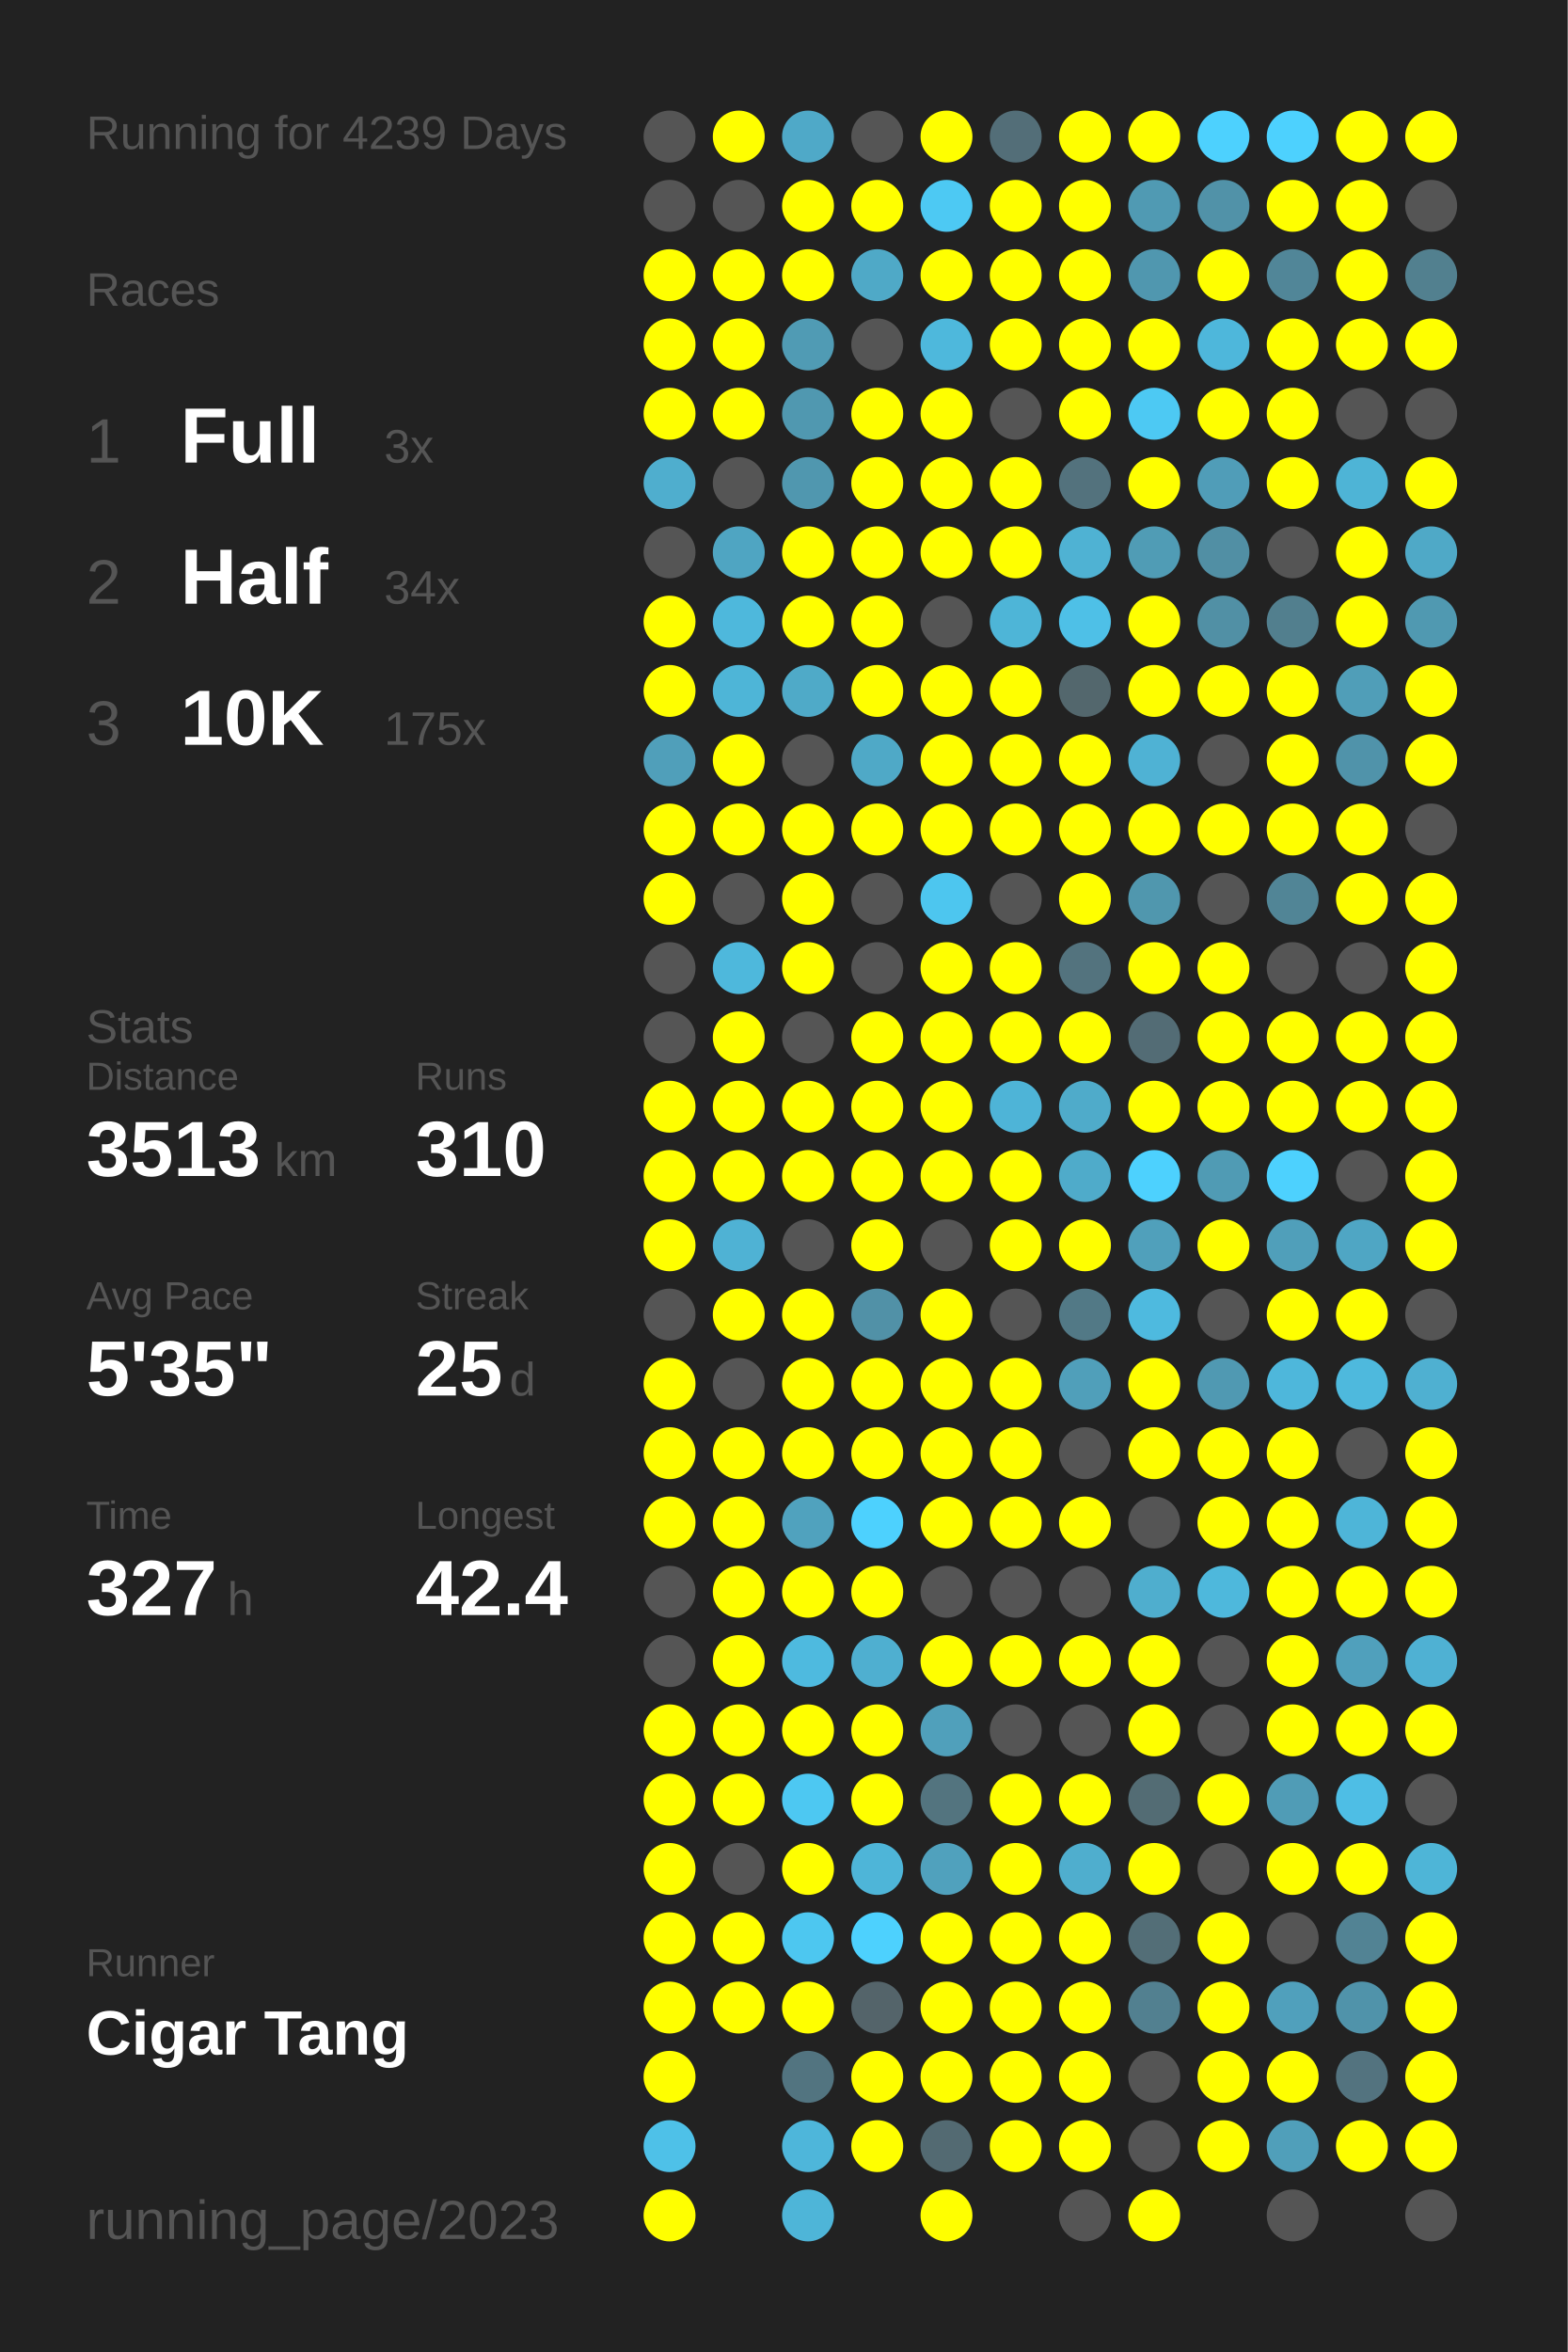
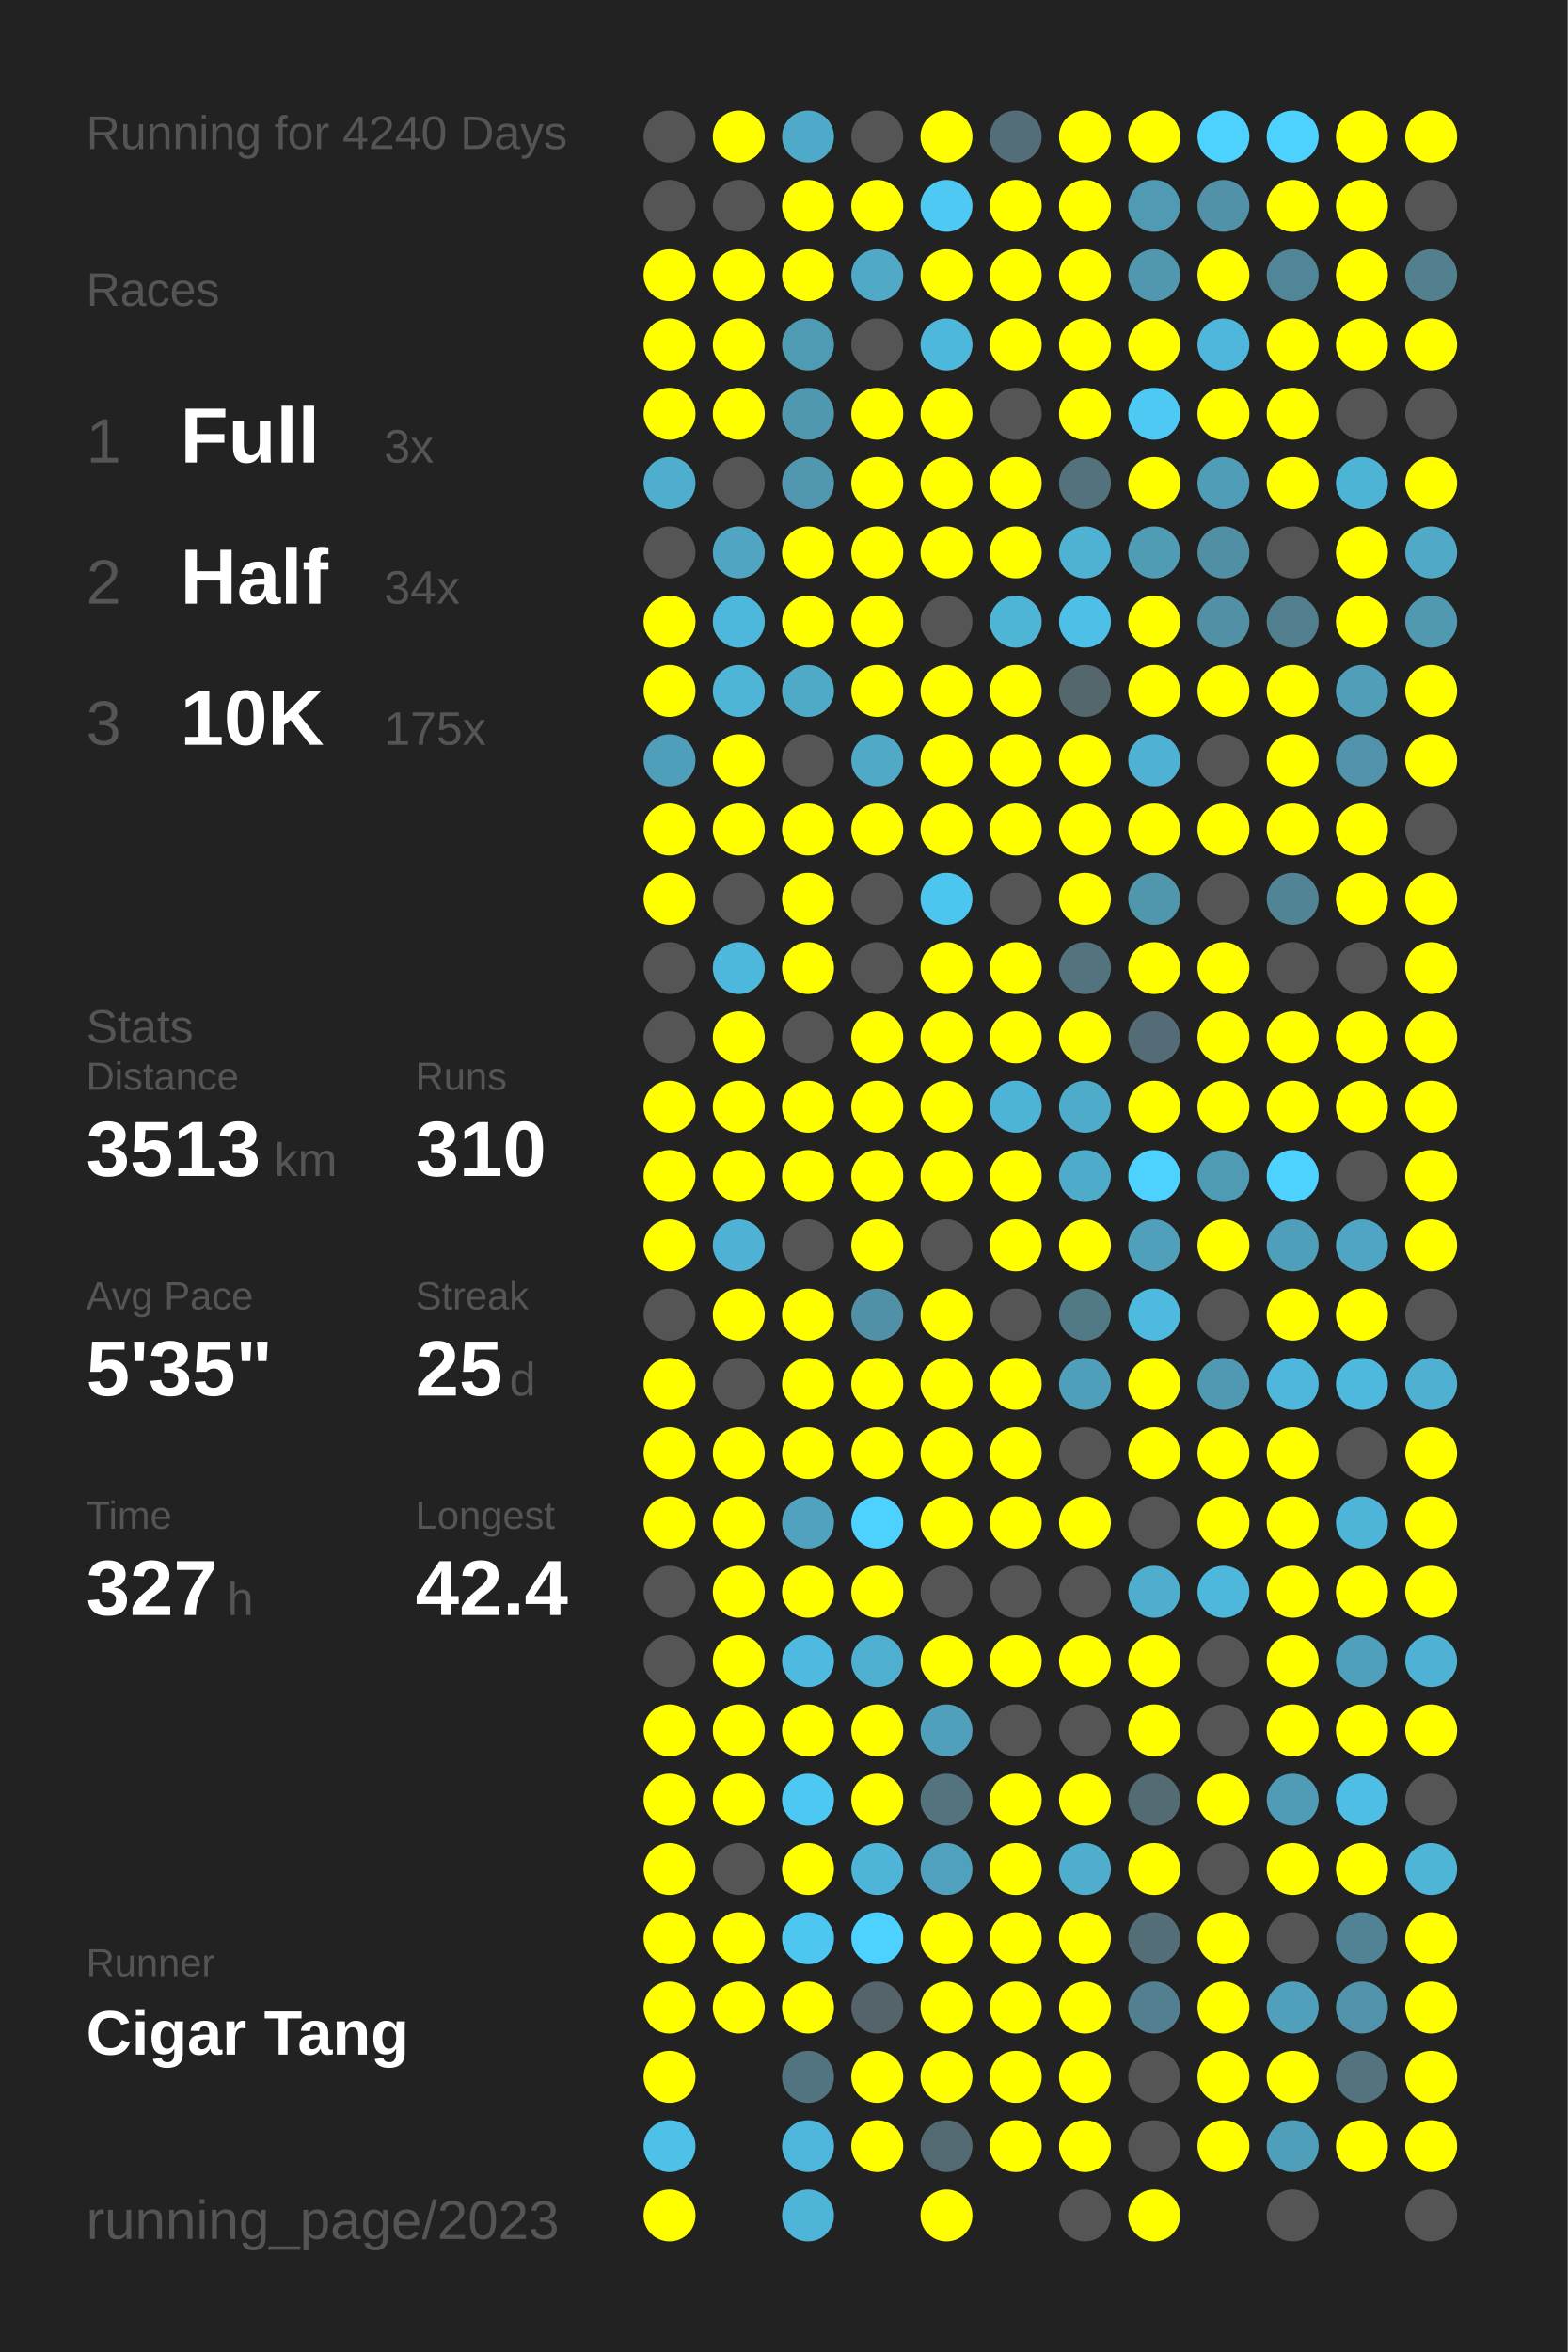
<svg xmlns="http://www.w3.org/2000/svg" baseProfile="full" height="300mm" version="1.1" viewBox="0,0,200,300" width="200mm">
  <defs />
  <rect fill="#222222" height="300" width="200" x="0" y="0" />
-   <text fill="#555555" style="font-size:6px; font-family:Arial;" x="11" y="19">Running for 4239 Days</text>
+   <text fill="#555555" style="font-size:6px; font-family:Arial;" x="11" y="19">Running for 4240 Days</text>
  <text fill="#555555" style="font-size:6px; font-family:Arial;" x="11" y="39">Races</text>
  <text fill="#555555" style="font-size:8px; font-family:Arial;" x="11" y="59">1</text>
  <text fill="#FFFFFF" style="font-size:10px; font-family:Arial; font-weight:bold;" x="23" y="59">Full</text>
  <text fill="#555555" style="font-size:6px; font-family:Arial;" x="49" y="59">3x</text>
  <text fill="#555555" style="font-size:8px; font-family:Arial;" x="11" y="77">2</text>
  <text fill="#FFFFFF" style="font-size:10px; font-family:Arial; font-weight:bold;" x="23" y="77">Half</text>
  <text fill="#555555" style="font-size:6px; font-family:Arial;" x="49" y="77">34x</text>
  <text fill="#555555" style="font-size:8px; font-family:Arial;" x="11" y="95">3</text>
  <text fill="#FFFFFF" style="font-size:10px; font-family:Arial; font-weight:bold;" x="23" y="95">10K</text>
  <text fill="#555555" style="font-size:6px; font-family:Arial;" x="49" y="95">175x</text>
  <text fill="#555555" style="font-size:6px; font-family:Arial;" x="11" y="133">Stats</text>
  <text fill="#555555" style="font-size:5px; font-family:Arial;" x="11" y="139">Distance</text>
  <text fill="#FFFFFF" style="font-size:10px; font-family:Arial; font-weight:bold;" x="11" y="150">3513</text>
  <text fill="#555555" style="font-size:6px; font-family:Arial;" x="35" y="150">km</text>
  <text fill="#555555" style="font-size:5px; font-family:Arial;" x="53" y="139">Runs</text>
  <text fill="#FFFFFF" style="font-size:10px; font-family:Arial; font-weight:bold;" x="53" y="150">310</text>
  <text fill="#555555" style="font-size:5px; font-family:Arial;" x="11" y="167">Avg Pace</text>
  <text fill="#FFFFFF" style="font-size:10px; font-family:Arial; font-weight:bold;" x="11" y="178">5'35"</text>
  <text fill="#555555" style="font-size:5px; font-family:Arial;" x="53" y="167">Streak</text>
  <text fill="#FFFFFF" style="font-size:10px; font-family:Arial; font-weight:bold;" x="53" y="178">25</text>
  <text fill="#555555" style="font-size:6px; font-family:Arial;" x="65" y="178">d</text>
  <text fill="#555555" style="font-size:5px; font-family:Arial;" x="11" y="195">Time</text>
  <text fill="#FFFFFF" style="font-size:10px; font-family:Arial; font-weight:bold;" x="11" y="206">327</text>
  <text fill="#555555" style="font-size:6px; font-family:Arial;" x="29" y="206">h</text>
  <text fill="#555555" style="font-size:5px; font-family:Arial;" x="53" y="195">Longest</text>
  <text fill="#FFFFFF" style="font-size:10px; font-family:Arial; font-weight:bold;" x="53" y="206">42.4</text>
  <text fill="#555555" style="font-size:5px; font-family:Arial;" x="11" y="252.065">Runner</text>
  <text fill="#FFFFFF" style="font-size:8px; font-family:Arial; font-weight:bold;" x="11" y="262.065">Cigar Tang</text>
  <text fill="#555555" style="font-size:7px; font-family:Arial;" x="11" y="285.581">running_page/2023</text>
  <circle cx="85.417" cy="17.419" fill="#555555" r="3.312" />
  <circle cx="85.417" cy="26.258" fill="#555555" r="3.312" />
  <circle cx="85.417" cy="35.097" fill="#FFFF00" r="3.312" />
  <circle cx="85.417" cy="43.935" fill="#FFFF00" r="3.312" />
  <circle cx="85.417" cy="52.774" fill="#FFFF00" r="3.312" />
  <circle cx="85.417" cy="61.613" fill="#4faece" r="3.312" />
  <circle cx="85.417" cy="70.452" fill="#555555" r="3.312" />
  <circle cx="85.417" cy="79.29" fill="#FFFF00" r="3.312" />
  <circle cx="85.417" cy="88.129" fill="#FFFF00" r="3.312" />
  <circle cx="85.417" cy="96.968" fill="#509fba" r="3.312" />
  <circle cx="85.417" cy="105.806" fill="#FFFF00" r="3.312" />
  <circle cx="85.417" cy="114.645" fill="#FFFF00" r="3.312" />
  <circle cx="85.417" cy="123.484" fill="#555555" r="3.312" />
  <circle cx="85.417" cy="132.323" fill="#555555" r="3.312" />
  <circle cx="85.417" cy="141.161" fill="#FFFF00" r="3.312" />
  <circle cx="85.417" cy="150" fill="#FFFF00" r="3.312" />
  <circle cx="85.417" cy="158.839" fill="#FFFF00" r="3.312" />
  <circle cx="85.417" cy="167.677" fill="#555555" r="3.312" />
  <circle cx="85.417" cy="176.516" fill="#FFFF00" r="3.312" />
  <circle cx="85.417" cy="185.355" fill="#FFFF00" r="3.312" />
  <circle cx="85.417" cy="194.194" fill="#FFFF00" r="3.312" />
  <circle cx="85.417" cy="203.032" fill="#555555" r="3.312" />
  <circle cx="85.417" cy="211.871" fill="#555555" r="3.312" />
  <circle cx="85.417" cy="220.71" fill="#FFFF00" r="3.312" />
  <circle cx="85.417" cy="229.548" fill="#FFFF00" r="3.312" />
  <circle cx="85.417" cy="238.387" fill="#FFFF00" r="3.312" />
  <circle cx="85.417" cy="247.226" fill="#FFFF00" r="3.312" />
  <circle cx="85.417" cy="256.065" fill="#FFFF00" r="3.312" />
  <circle cx="85.417" cy="264.903" fill="#FFFF00" r="3.312" />
  <circle cx="85.417" cy="273.742" fill="#4ec1e8" r="3.312" />
  <circle cx="85.417" cy="282.581" fill="#FFFF00" r="3.312" />
  <circle cx="94.25" cy="17.419" fill="#FFFF00" r="3.312" />
  <circle cx="94.25" cy="26.258" fill="#555555" r="3.312" />
  <circle cx="94.25" cy="35.097" fill="#FFFF00" r="3.312" />
  <circle cx="94.25" cy="43.935" fill="#FFFF00" r="3.312" />
  <circle cx="94.25" cy="52.774" fill="#FFFF00" r="3.312" />
  <circle cx="94.25" cy="61.613" fill="#555555" r="3.312" />
  <circle cx="94.25" cy="70.452" fill="#4fa5c2" r="3.312" />
  <circle cx="94.25" cy="79.29" fill="#4eb8dc" r="3.312" />
  <circle cx="94.25" cy="88.129" fill="#4eb5d7" r="3.312" />
  <circle cx="94.25" cy="96.968" fill="#FFFF00" r="3.312" />
  <circle cx="94.25" cy="105.806" fill="#FFFF00" r="3.312" />
  <circle cx="94.25" cy="114.645" fill="#555555" r="3.312" />
  <circle cx="94.25" cy="123.484" fill="#4eb8dc" r="3.312" />
  <circle cx="94.25" cy="132.323" fill="#FFFF00" r="3.312" />
  <circle cx="94.25" cy="141.161" fill="#FFFF00" r="3.312" />
  <circle cx="94.25" cy="150" fill="#FFFF00" r="3.312" />
  <circle cx="94.25" cy="158.839" fill="#4fb2d4" r="3.312" />
  <circle cx="94.25" cy="167.677" fill="#FFFF00" r="3.312" />
  <circle cx="94.25" cy="176.516" fill="#555555" r="3.312" />
  <circle cx="94.25" cy="185.355" fill="#FFFF00" r="3.312" />
  <circle cx="94.25" cy="194.194" fill="#FFFF00" r="3.312" />
  <circle cx="94.25" cy="203.032" fill="#FFFF00" r="3.312" />
  <circle cx="94.25" cy="211.871" fill="#FFFF00" r="3.312" />
  <circle cx="94.25" cy="220.71" fill="#FFFF00" r="3.312" />
  <circle cx="94.25" cy="229.548" fill="#FFFF00" r="3.312" />
  <circle cx="94.25" cy="238.387" fill="#555555" r="3.312" />
  <circle cx="94.25" cy="247.226" fill="#FFFF00" r="3.312" />
  <circle cx="94.25" cy="256.065" fill="#FFFF00" r="3.312" />
  <circle cx="103.083" cy="17.419" fill="#4fa9c8" r="3.312" />
  <circle cx="103.083" cy="26.258" fill="#FFFF00" r="3.312" />
  <circle cx="103.083" cy="35.097" fill="#FFFF00" r="3.312" />
  <circle cx="103.083" cy="43.935" fill="#509bb4" r="3.312" />
  <circle cx="103.083" cy="52.774" fill="#5098b0" r="3.312" />
  <circle cx="103.083" cy="61.613" fill="#5097af" r="3.312" />
  <circle cx="103.083" cy="70.452" fill="#FFFF00" r="3.312" />
  <circle cx="103.083" cy="79.29" fill="#FFFF00" r="3.312" />
  <circle cx="103.083" cy="88.129" fill="#4faac8" r="3.312" />
  <circle cx="103.083" cy="96.968" fill="#555555" r="3.312" />
  <circle cx="103.083" cy="105.806" fill="#FFFF00" r="3.312" />
  <circle cx="103.083" cy="114.645" fill="#FFFF00" r="3.312" />
  <circle cx="103.083" cy="123.484" fill="#FFFF00" r="3.312" />
  <circle cx="103.083" cy="132.323" fill="#555555" r="3.312" />
  <circle cx="103.083" cy="141.161" fill="#FFFF00" r="3.312" />
  <circle cx="103.083" cy="150" fill="#FFFF00" r="3.312" />
  <circle cx="103.083" cy="158.839" fill="#555555" r="3.312" />
  <circle cx="103.083" cy="167.677" fill="#FFFF00" r="3.312" />
  <circle cx="103.083" cy="176.516" fill="#FFFF00" r="3.312" />
  <circle cx="103.083" cy="185.355" fill="#FFFF00" r="3.312" />
  <circle cx="103.083" cy="194.194" fill="#50a2be" r="3.312" />
  <circle cx="103.083" cy="203.032" fill="#FFFF00" r="3.312" />
  <circle cx="103.083" cy="211.871" fill="#4ebadf" r="3.312" />
  <circle cx="103.083" cy="220.71" fill="#FFFF00" r="3.312" />
  <circle cx="103.083" cy="229.548" fill="#4dc8f2" r="3.312" />
  <circle cx="103.083" cy="238.387" fill="#FFFF00" r="3.312" />
  <circle cx="103.083" cy="247.226" fill="#4dc7f0" r="3.312" />
  <circle cx="103.083" cy="256.065" fill="#FFFF00" r="3.312" />
  <circle cx="103.083" cy="264.903" fill="#527480" r="3.312" />
  <circle cx="103.083" cy="273.742" fill="#4eb6da" r="3.312" />
  <circle cx="103.083" cy="282.581" fill="#4eb5d8" r="3.312" />
  <circle cx="111.917" cy="17.419" fill="#555555" r="3.312" />
  <circle cx="111.917" cy="26.258" fill="#FFFF00" r="3.312" />
  <circle cx="111.917" cy="35.097" fill="#4fa9c7" r="3.312" />
  <circle cx="111.917" cy="43.935" fill="#555555" r="3.312" />
  <circle cx="111.917" cy="52.774" fill="#FFFF00" r="3.312" />
  <circle cx="111.917" cy="61.613" fill="#FFFF00" r="3.312" />
  <circle cx="111.917" cy="70.452" fill="#FFFF00" r="3.312" />
  <circle cx="111.917" cy="79.29" fill="#FFFF00" r="3.312" />
  <circle cx="111.917" cy="88.129" fill="#FFFF00" r="3.312" />
  <circle cx="111.917" cy="96.968" fill="#4fa9c7" r="3.312" />
  <circle cx="111.917" cy="105.806" fill="#FFFF00" r="3.312" />
  <circle cx="111.917" cy="114.645" fill="#555555" r="3.312" />
  <circle cx="111.917" cy="123.484" fill="#555555" r="3.312" />
  <circle cx="111.917" cy="132.323" fill="#FFFF00" r="3.312" />
  <circle cx="111.917" cy="141.161" fill="#FFFF00" r="3.312" />
  <circle cx="111.917" cy="150" fill="#FFFF00" r="3.312" />
  <circle cx="111.917" cy="158.839" fill="#FFFF00" r="3.312" />
  <circle cx="111.917" cy="167.677" fill="#5191a7" r="3.312" />
  <circle cx="111.917" cy="176.516" fill="#FFFF00" r="3.312" />
  <circle cx="111.917" cy="185.355" fill="#FFFF00" r="3.312" />
  <circle cx="111.917" cy="194.194" fill="#4dd1fe" r="3.312" />
  <circle cx="111.917" cy="203.032" fill="#FFFF00" r="3.312" />
  <circle cx="111.917" cy="211.871" fill="#4fafd0" r="3.312" />
  <circle cx="111.917" cy="220.71" fill="#FFFF00" r="3.312" />
  <circle cx="111.917" cy="229.548" fill="#FFFF00" r="3.312" />
  <circle cx="111.917" cy="238.387" fill="#4eb5d8" r="3.312" />
  <circle cx="111.917" cy="247.226" fill="#4dd1fe" r="3.312" />
  <circle cx="111.917" cy="256.065" fill="#54646a" r="3.312" />
  <circle cx="111.917" cy="264.903" fill="#FFFF00" r="3.312" />
  <circle cx="111.917" cy="273.742" fill="#FFFF00" r="3.312" />
  <circle cx="120.75" cy="17.419" fill="#FFFF00" r="3.312" />
  <circle cx="120.75" cy="26.258" fill="#4dc9f3" r="3.312" />
  <circle cx="120.75" cy="35.097" fill="#FFFF00" r="3.312" />
  <circle cx="120.75" cy="43.935" fill="#4eb8dc" r="3.312" />
  <circle cx="120.75" cy="52.774" fill="#FFFF00" r="3.312" />
  <circle cx="120.75" cy="61.613" fill="#FFFF00" r="3.312" />
  <circle cx="120.75" cy="70.452" fill="#FFFF00" r="3.312" />
  <circle cx="120.75" cy="79.29" fill="#555555" r="3.312" />
  <circle cx="120.75" cy="88.129" fill="#FFFF00" r="3.312" />
  <circle cx="120.75" cy="96.968" fill="#FFFF00" r="3.312" />
  <circle cx="120.75" cy="105.806" fill="#FFFF00" r="3.312" />
  <circle cx="120.75" cy="114.645" fill="#4dc6ef" r="3.312" />
  <circle cx="120.75" cy="123.484" fill="#FFFF00" r="3.312" />
  <circle cx="120.75" cy="132.323" fill="#FFFF00" r="3.312" />
  <circle cx="120.75" cy="141.161" fill="#FFFF00" r="3.312" />
  <circle cx="120.75" cy="150" fill="#FFFF00" r="3.312" />
  <circle cx="120.75" cy="158.839" fill="#555555" r="3.312" />
  <circle cx="120.75" cy="167.677" fill="#FFFF00" r="3.312" />
  <circle cx="120.75" cy="176.516" fill="#FFFF00" r="3.312" />
  <circle cx="120.75" cy="185.355" fill="#FFFF00" r="3.312" />
  <circle cx="120.75" cy="194.194" fill="#FFFF00" r="3.312" />
  <circle cx="120.75" cy="203.032" fill="#555555" r="3.312" />
  <circle cx="120.75" cy="211.871" fill="#FFFF00" r="3.312" />
  <circle cx="120.75" cy="220.71" fill="#50a0bb" r="3.312" />
  <circle cx="120.75" cy="229.548" fill="#53747f" r="3.312" />
  <circle cx="120.75" cy="238.387" fill="#50a1bd" r="3.312" />
  <circle cx="120.75" cy="247.226" fill="#FFFF00" r="3.312" />
  <circle cx="120.75" cy="256.065" fill="#FFFF00" r="3.312" />
  <circle cx="120.75" cy="264.903" fill="#FFFF00" r="3.312" />
  <circle cx="120.75" cy="273.742" fill="#536a72" r="3.312" />
  <circle cx="120.75" cy="282.581" fill="#FFFF00" r="3.312" />
  <circle cx="129.583" cy="17.419" fill="#536e78" r="3.312" />
  <circle cx="129.583" cy="26.258" fill="#FFFF00" r="3.312" />
  <circle cx="129.583" cy="35.097" fill="#FFFF00" r="3.312" />
  <circle cx="129.583" cy="43.935" fill="#FFFF00" r="3.312" />
  <circle cx="129.583" cy="52.774" fill="#555555" r="3.312" />
  <circle cx="129.583" cy="61.613" fill="#FFFF00" r="3.312" />
  <circle cx="129.583" cy="70.452" fill="#FFFF00" r="3.312" />
  <circle cx="129.583" cy="79.29" fill="#4eb5d7" r="3.312" />
  <circle cx="129.583" cy="88.129" fill="#FFFF00" r="3.312" />
  <circle cx="129.583" cy="96.968" fill="#FFFF00" r="3.312" />
  <circle cx="129.583" cy="105.806" fill="#FFFF00" r="3.312" />
  <circle cx="129.583" cy="114.645" fill="#555555" r="3.312" />
  <circle cx="129.583" cy="123.484" fill="#FFFF00" r="3.312" />
  <circle cx="129.583" cy="132.323" fill="#FFFF00" r="3.312" />
  <circle cx="129.583" cy="141.161" fill="#4eb4d7" r="3.312" />
  <circle cx="129.583" cy="150" fill="#FFFF00" r="3.312" />
  <circle cx="129.583" cy="158.839" fill="#FFFF00" r="3.312" />
  <circle cx="129.583" cy="167.677" fill="#555555" r="3.312" />
  <circle cx="129.583" cy="176.516" fill="#FFFF00" r="3.312" />
  <circle cx="129.583" cy="185.355" fill="#FFFF00" r="3.312" />
  <circle cx="129.583" cy="194.194" fill="#FFFF00" r="3.312" />
  <circle cx="129.583" cy="203.032" fill="#555555" r="3.312" />
  <circle cx="129.583" cy="211.871" fill="#FFFF00" r="3.312" />
  <circle cx="129.583" cy="220.71" fill="#555555" r="3.312" />
  <circle cx="129.583" cy="229.548" fill="#FFFF00" r="3.312" />
  <circle cx="129.583" cy="238.387" fill="#FFFF00" r="3.312" />
  <circle cx="129.583" cy="247.226" fill="#FFFF00" r="3.312" />
  <circle cx="129.583" cy="256.065" fill="#FFFF00" r="3.312" />
  <circle cx="129.583" cy="264.903" fill="#FFFF00" r="3.312" />
  <circle cx="129.583" cy="273.742" fill="#FFFF00" r="3.312" />
  <circle cx="138.417" cy="17.419" fill="#FFFF00" r="3.312" />
  <circle cx="138.417" cy="26.258" fill="#FFFF00" r="3.312" />
  <circle cx="138.417" cy="35.097" fill="#FFFF00" r="3.312" />
  <circle cx="138.417" cy="43.935" fill="#FFFF00" r="3.312" />
  <circle cx="138.417" cy="52.774" fill="#FFFF00" r="3.312" />
  <circle cx="138.417" cy="61.613" fill="#53727d" r="3.312" />
  <circle cx="138.417" cy="70.452" fill="#4fb2d3" r="3.312" />
  <circle cx="138.417" cy="79.29" fill="#4ec0e7" r="3.312" />
  <circle cx="138.417" cy="88.129" fill="#53676d" r="3.312" />
  <circle cx="138.417" cy="96.968" fill="#FFFF00" r="3.312" />
  <circle cx="138.417" cy="105.806" fill="#FFFF00" r="3.312" />
  <circle cx="138.417" cy="114.645" fill="#FFFF00" r="3.312" />
  <circle cx="138.417" cy="123.484" fill="#53737e" r="3.312" />
  <circle cx="138.417" cy="132.323" fill="#FFFF00" r="3.312" />
  <circle cx="138.417" cy="141.161" fill="#4fabca" r="3.312" />
  <circle cx="138.417" cy="150" fill="#4fabca" r="3.312" />
  <circle cx="138.417" cy="158.839" fill="#FFFF00" r="3.312" />
  <circle cx="138.417" cy="167.677" fill="#527986" r="3.312" />
  <circle cx="138.417" cy="176.516" fill="#509fba" r="3.312" />
  <circle cx="138.417" cy="185.355" fill="#555555" r="3.312" />
  <circle cx="138.417" cy="194.194" fill="#FFFF00" r="3.312" />
  <circle cx="138.417" cy="203.032" fill="#555555" r="3.312" />
  <circle cx="138.417" cy="211.871" fill="#FFFF00" r="3.312" />
  <circle cx="138.417" cy="220.71" fill="#555555" r="3.312" />
  <circle cx="138.417" cy="229.548" fill="#FFFF00" r="3.312" />
  <circle cx="138.417" cy="238.387" fill="#4faece" r="3.312" />
  <circle cx="138.417" cy="247.226" fill="#FFFF00" r="3.312" />
  <circle cx="138.417" cy="256.065" fill="#FFFF00" r="3.312" />
  <circle cx="138.417" cy="264.903" fill="#FFFF00" r="3.312" />
  <circle cx="138.417" cy="273.742" fill="#FFFF00" r="3.312" />
  <circle cx="138.417" cy="282.581" fill="#555555" r="3.312" />
  <circle cx="147.25" cy="17.419" fill="#FFFF00" r="3.312" />
  <circle cx="147.25" cy="26.258" fill="#509ab3" r="3.312" />
  <circle cx="147.25" cy="35.097" fill="#5097af" r="3.312" />
  <circle cx="147.25" cy="43.935" fill="#FFFF00" r="3.312" />
  <circle cx="147.25" cy="52.774" fill="#4dc9f3" r="3.312" />
  <circle cx="147.25" cy="61.613" fill="#FFFF00" r="3.312" />
  <circle cx="147.25" cy="70.452" fill="#509cb5" r="3.312" />
  <circle cx="147.25" cy="79.29" fill="#FFFF00" r="3.312" />
  <circle cx="147.25" cy="88.129" fill="#FFFF00" r="3.312" />
  <circle cx="147.25" cy="96.968" fill="#4fb2d4" r="3.312" />
  <circle cx="147.25" cy="105.806" fill="#FFFF00" r="3.312" />
  <circle cx="147.25" cy="114.645" fill="#5097ae" r="3.312" />
  <circle cx="147.25" cy="123.484" fill="#FFFF00" r="3.312" />
  <circle cx="147.25" cy="132.323" fill="#536c75" r="3.312" />
  <circle cx="147.25" cy="141.161" fill="#FFFF00" r="3.312" />
  <circle cx="147.25" cy="150" fill="#4dd1fe" r="3.312" />
  <circle cx="147.25" cy="158.839" fill="#50a0bb" r="3.312" />
  <circle cx="147.25" cy="167.677" fill="#4ebadf" r="3.312" />
  <circle cx="147.25" cy="176.516" fill="#FFFF00" r="3.312" />
  <circle cx="147.25" cy="185.355" fill="#FFFF00" r="3.312" />
  <circle cx="147.25" cy="194.194" fill="#555555" r="3.312" />
  <circle cx="147.25" cy="203.032" fill="#4faece" r="3.312" />
  <circle cx="147.25" cy="211.871" fill="#FFFF00" r="3.312" />
  <circle cx="147.25" cy="220.71" fill="#FFFF00" r="3.312" />
  <circle cx="147.25" cy="229.548" fill="#536c74" r="3.312" />
  <circle cx="147.25" cy="238.387" fill="#FFFF00" r="3.312" />
  <circle cx="147.25" cy="247.226" fill="#536e77" r="3.312" />
  <circle cx="147.25" cy="256.065" fill="#528090" r="3.312" />
  <circle cx="147.25" cy="264.903" fill="#555555" r="3.312" />
  <circle cx="147.25" cy="273.742" fill="#555555" r="3.312" />
  <circle cx="147.25" cy="282.581" fill="#FFFF00" r="3.312" />
  <circle cx="156.083" cy="17.419" fill="#4dd1fe" r="3.312" />
  <circle cx="156.083" cy="26.258" fill="#5192a8" r="3.312" />
  <circle cx="156.083" cy="35.097" fill="#FFFF00" r="3.312" />
  <circle cx="156.083" cy="43.935" fill="#4eb7db" r="3.312" />
  <circle cx="156.083" cy="52.774" fill="#FFFF00" r="3.312" />
  <circle cx="156.083" cy="61.613" fill="#509db8" r="3.312" />
  <circle cx="156.083" cy="70.452" fill="#518fa4" r="3.312" />
  <circle cx="156.083" cy="79.29" fill="#5190a5" r="3.312" />
  <circle cx="156.083" cy="88.129" fill="#FFFF00" r="3.312" />
  <circle cx="156.083" cy="96.968" fill="#555555" r="3.312" />
  <circle cx="156.083" cy="105.806" fill="#FFFF00" r="3.312" />
  <circle cx="156.083" cy="114.645" fill="#555555" r="3.312" />
  <circle cx="156.083" cy="123.484" fill="#FFFF00" r="3.312" />
  <circle cx="156.083" cy="132.323" fill="#FFFF00" r="3.312" />
  <circle cx="156.083" cy="141.161" fill="#FFFF00" r="3.312" />
  <circle cx="156.083" cy="150" fill="#509bb4" r="3.312" />
  <circle cx="156.083" cy="158.839" fill="#FFFF00" r="3.312" />
  <circle cx="156.083" cy="167.677" fill="#555555" r="3.312" />
  <circle cx="156.083" cy="176.516" fill="#5099b2" r="3.312" />
  <circle cx="156.083" cy="185.355" fill="#FFFF00" r="3.312" />
  <circle cx="156.083" cy="194.194" fill="#FFFF00" r="3.312" />
  <circle cx="156.083" cy="203.032" fill="#4eb8dc" r="3.312" />
  <circle cx="156.083" cy="211.871" fill="#555555" r="3.312" />
  <circle cx="156.083" cy="220.71" fill="#555555" r="3.312" />
  <circle cx="156.083" cy="229.548" fill="#FFFF00" r="3.312" />
  <circle cx="156.083" cy="238.387" fill="#555555" r="3.312" />
  <circle cx="156.083" cy="247.226" fill="#FFFF00" r="3.312" />
  <circle cx="156.083" cy="256.065" fill="#FFFF00" r="3.312" />
  <circle cx="156.083" cy="264.903" fill="#FFFF00" r="3.312" />
  <circle cx="156.083" cy="273.742" fill="#FFFF00" r="3.312" />
  <circle cx="164.917" cy="17.419" fill="#4dd1fe" r="3.312" />
  <circle cx="164.917" cy="26.258" fill="#FFFF00" r="3.312" />
  <circle cx="164.917" cy="35.097" fill="#518698" r="3.312" />
  <circle cx="164.917" cy="43.935" fill="#FFFF00" r="3.312" />
  <circle cx="164.917" cy="52.774" fill="#FFFF00" r="3.312" />
  <circle cx="164.917" cy="61.613" fill="#FFFF00" r="3.312" />
  <circle cx="164.917" cy="70.452" fill="#555555" r="3.312" />
  <circle cx="164.917" cy="79.29" fill="#527f8e" r="3.312" />
  <circle cx="164.917" cy="88.129" fill="#FFFF00" r="3.312" />
  <circle cx="164.917" cy="96.968" fill="#FFFF00" r="3.312" />
  <circle cx="164.917" cy="105.806" fill="#FFFF00" r="3.312" />
  <circle cx="164.917" cy="114.645" fill="#518596" r="3.312" />
  <circle cx="164.917" cy="123.484" fill="#555555" r="3.312" />
  <circle cx="164.917" cy="132.323" fill="#FFFF00" r="3.312" />
  <circle cx="164.917" cy="141.161" fill="#FFFF00" r="3.312" />
  <circle cx="164.917" cy="150" fill="#4dd1fe" r="3.312" />
  <circle cx="164.917" cy="158.839" fill="#509fba" r="3.312" />
  <circle cx="164.917" cy="167.677" fill="#FFFF00" r="3.312" />
  <circle cx="164.917" cy="176.516" fill="#4eb7db" r="3.312" />
  <circle cx="164.917" cy="185.355" fill="#FFFF00" r="3.312" />
  <circle cx="164.917" cy="194.194" fill="#FFFF00" r="3.312" />
  <circle cx="164.917" cy="203.032" fill="#FFFF00" r="3.312" />
  <circle cx="164.917" cy="211.871" fill="#FFFF00" r="3.312" />
  <circle cx="164.917" cy="220.71" fill="#FFFF00" r="3.312" />
  <circle cx="164.917" cy="229.548" fill="#509cb6" r="3.312" />
  <circle cx="164.917" cy="238.387" fill="#FFFF00" r="3.312" />
  <circle cx="164.917" cy="247.226" fill="#555555" r="3.312" />
  <circle cx="164.917" cy="256.065" fill="#50a0bc" r="3.312" />
  <circle cx="164.917" cy="264.903" fill="#FFFF00" r="3.312" />
  <circle cx="164.917" cy="273.742" fill="#509fba" r="3.312" />
  <circle cx="164.917" cy="282.581" fill="#555555" r="3.312" />
  <circle cx="173.75" cy="17.419" fill="#FFFF00" r="3.312" />
  <circle cx="173.75" cy="26.258" fill="#FFFF00" r="3.312" />
  <circle cx="173.75" cy="35.097" fill="#FFFF00" r="3.312" />
  <circle cx="173.75" cy="43.935" fill="#FFFF00" r="3.312" />
  <circle cx="173.75" cy="52.774" fill="#555555" r="3.312" />
  <circle cx="173.75" cy="61.613" fill="#4eb4d6" r="3.312" />
  <circle cx="173.75" cy="70.452" fill="#FFFF00" r="3.312" />
  <circle cx="173.75" cy="79.29" fill="#FFFF00" r="3.312" />
  <circle cx="173.75" cy="88.129" fill="#509eb8" r="3.312" />
  <circle cx="173.75" cy="96.968" fill="#5093aa" r="3.312" />
  <circle cx="173.75" cy="105.806" fill="#FFFF00" r="3.312" />
  <circle cx="173.75" cy="114.645" fill="#FFFF00" r="3.312" />
  <circle cx="173.75" cy="123.484" fill="#555555" r="3.312" />
  <circle cx="173.75" cy="132.323" fill="#FFFF00" r="3.312" />
  <circle cx="173.75" cy="141.161" fill="#FFFF00" r="3.312" />
  <circle cx="173.75" cy="150" fill="#555555" r="3.312" />
  <circle cx="173.75" cy="158.839" fill="#4fa6c4" r="3.312" />
  <circle cx="173.75" cy="167.677" fill="#FFFF00" r="3.312" />
  <circle cx="173.75" cy="176.516" fill="#4eb9dd" r="3.312" />
  <circle cx="173.75" cy="185.355" fill="#555555" r="3.312" />
  <circle cx="173.75" cy="194.194" fill="#4eb5d8" r="3.312" />
  <circle cx="173.75" cy="203.032" fill="#FFFF00" r="3.312" />
  <circle cx="173.75" cy="211.871" fill="#50a0bc" r="3.312" />
  <circle cx="173.75" cy="220.71" fill="#FFFF00" r="3.312" />
  <circle cx="173.75" cy="229.548" fill="#4ebee5" r="3.312" />
  <circle cx="173.75" cy="238.387" fill="#FFFF00" r="3.312" />
  <circle cx="173.75" cy="247.226" fill="#528394" r="3.312" />
  <circle cx="173.75" cy="256.065" fill="#5093aa" r="3.312" />
  <circle cx="173.75" cy="264.903" fill="#53737f" r="3.312" />
  <circle cx="173.75" cy="273.742" fill="#FFFF00" r="3.312" />
  <circle cx="182.583" cy="17.419" fill="#FFFF00" r="3.312" />
  <circle cx="182.583" cy="26.258" fill="#555555" r="3.312" />
  <circle cx="182.583" cy="35.097" fill="#52808f" r="3.312" />
  <circle cx="182.583" cy="43.935" fill="#FFFF00" r="3.312" />
  <circle cx="182.583" cy="52.774" fill="#555555" r="3.312" />
  <circle cx="182.583" cy="61.613" fill="#FFFF00" r="3.312" />
  <circle cx="182.583" cy="70.452" fill="#4fa9c7" r="3.312" />
  <circle cx="182.583" cy="79.29" fill="#5099b1" r="3.312" />
  <circle cx="182.583" cy="88.129" fill="#FFFF00" r="3.312" />
  <circle cx="182.583" cy="96.968" fill="#FFFF00" r="3.312" />
  <circle cx="182.583" cy="105.806" fill="#555555" r="3.312" />
  <circle cx="182.583" cy="114.645" fill="#FFFF00" r="3.312" />
  <circle cx="182.583" cy="123.484" fill="#FFFF00" r="3.312" />
  <circle cx="182.583" cy="132.323" fill="#FFFF00" r="3.312" />
  <circle cx="182.583" cy="141.161" fill="#FFFF00" r="3.312" />
  <circle cx="182.583" cy="150" fill="#FFFF00" r="3.312" />
  <circle cx="182.583" cy="158.839" fill="#FFFF00" r="3.312" />
  <circle cx="182.583" cy="167.677" fill="#555555" r="3.312" />
  <circle cx="182.583" cy="176.516" fill="#4fb0d1" r="3.312" />
  <circle cx="182.583" cy="185.355" fill="#FFFF00" r="3.312" />
  <circle cx="182.583" cy="194.194" fill="#FFFF00" r="3.312" />
  <circle cx="182.583" cy="203.032" fill="#FFFF00" r="3.312" />
  <circle cx="182.583" cy="211.871" fill="#4fb1d3" r="3.312" />
  <circle cx="182.583" cy="220.71" fill="#FFFF00" r="3.312" />
  <circle cx="182.583" cy="229.548" fill="#555555" r="3.312" />
  <circle cx="182.583" cy="238.387" fill="#4eb5d7" r="3.312" />
  <circle cx="182.583" cy="247.226" fill="#FFFF00" r="3.312" />
  <circle cx="182.583" cy="256.065" fill="#FFFF00" r="3.312" />
  <circle cx="182.583" cy="264.903" fill="#FFFF00" r="3.312" />
  <circle cx="182.583" cy="273.742" fill="#FFFF00" r="3.312" />
  <circle cx="182.583" cy="282.581" fill="#555555" r="3.312" />
</svg>
